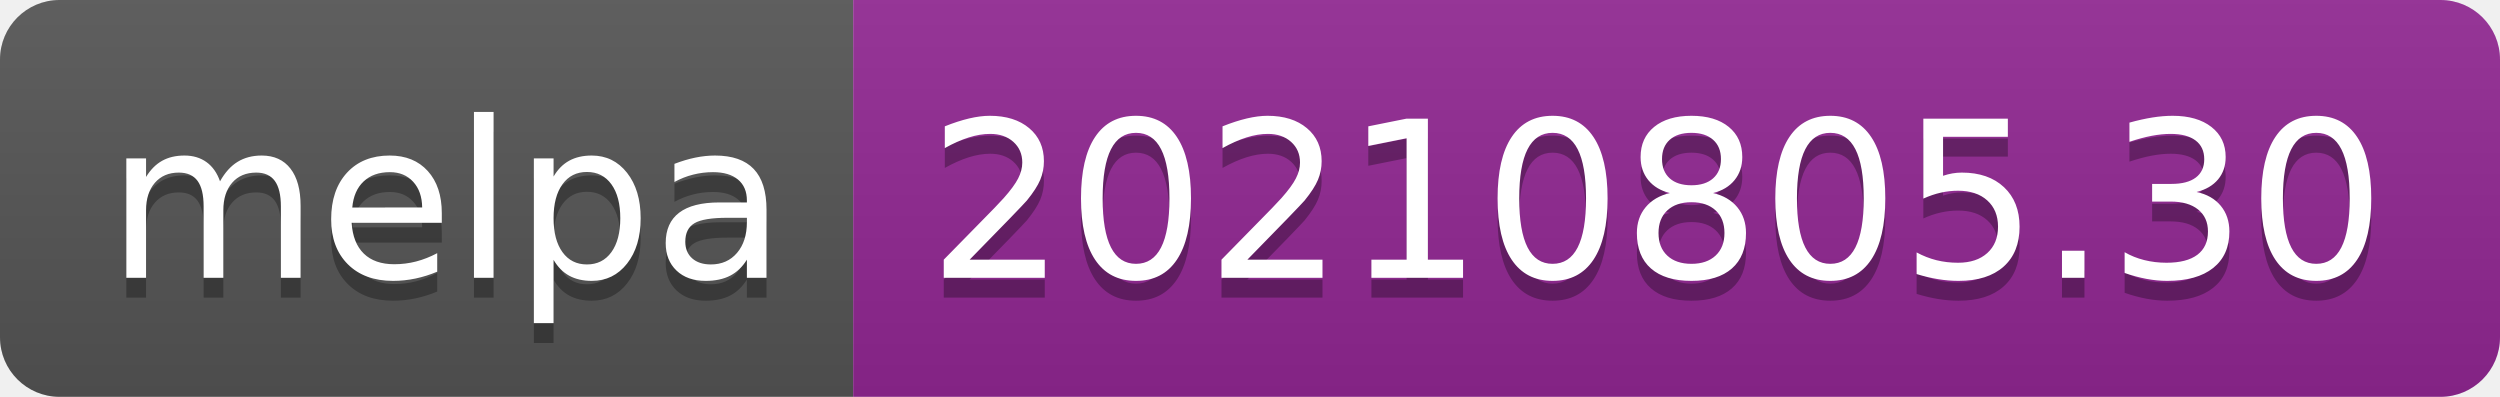
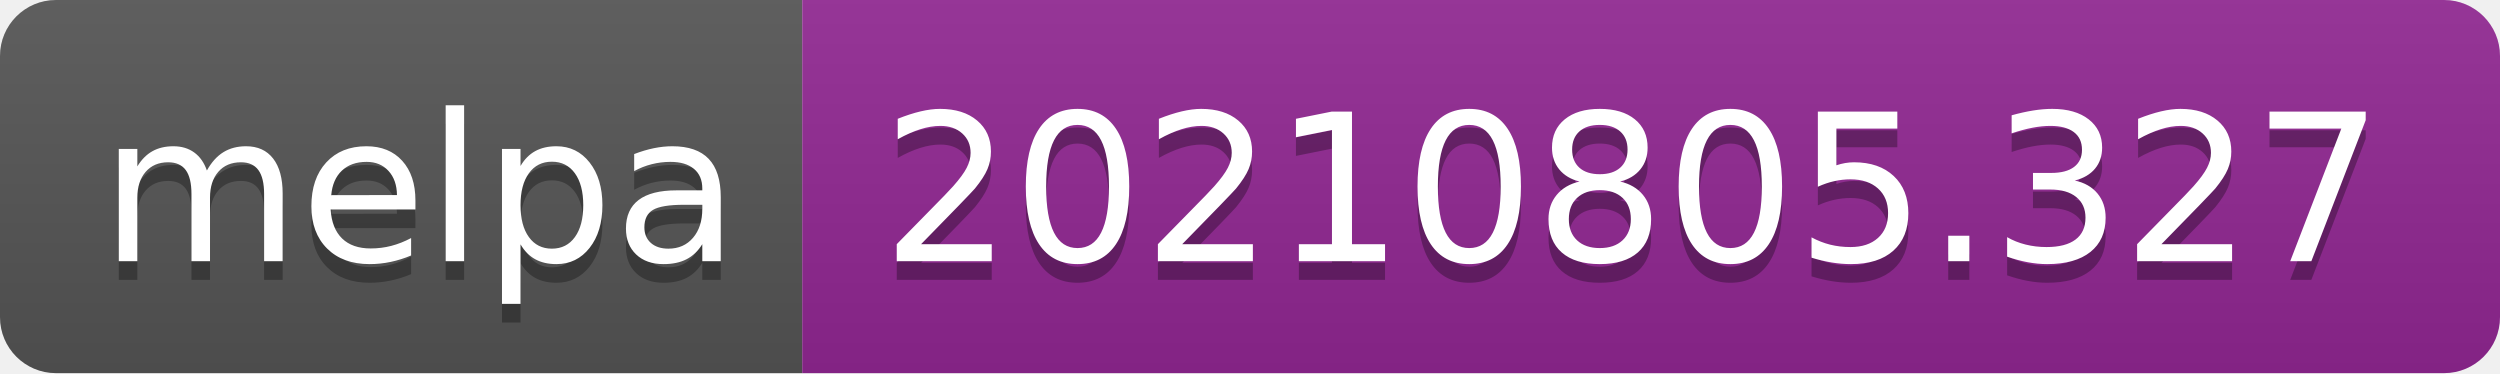
- <svg xmlns="http://www.w3.org/2000/svg" width="126" height="20" role="img" aria-label="melpa: 20210805.30">
+ <svg xmlns="http://www.w3.org/2000/svg" width="134" height="20" role="img" aria-label="melpa: 20210805.327">
  <linearGradient id="s" x2="0" y2="100%">
    <stop offset="0" stop-color="#bbb" stop-opacity=".1" />
    <stop offset="1" stop-opacity=".1" />
  </linearGradient>
  <clipPath id="r">
-     <rect width="126" height="20" rx="3" fill="#fff" />
+     <rect width="134" height="20" rx="3" fill="#fff" />
  </clipPath>
  <g clip-path="url(#r)">
    <rect width="43" height="20" fill="#555" />
-     <rect x="43" width="83" height="20" fill="#922793" />
-     <rect width="126" height="20" fill="url(#s)" />
+     <rect x="43" width="91" height="20" fill="#922793" />
+     <rect width="134" height="20" fill="url(#s)" />
  </g>
  <g fill="#fff" text-anchor="middle" font-family="Verdana,Geneva,DejaVu Sans,sans-serif" text-rendering="geometricPrecision" font-size="110">
    <text aria-hidden="true" x="225" y="150" fill="#010101" fill-opacity=".3" transform="scale(.1)" textLength="330">melpa</text>
    <text x="225" y="140" transform="scale(.1)" fill="#fff" textLength="330">melpa</text>
-     <text aria-hidden="true" x="835" y="150" fill="#010101" fill-opacity=".3" transform="scale(.1)" textLength="730">20210805.30</text>
-     <text x="835" y="140" transform="scale(.1)" fill="#fff" textLength="730">20210805.30</text>
+     <text aria-hidden="true" x="875" y="150" fill="#010101" fill-opacity=".3" transform="scale(.1)" textLength="810">20210805.327</text>
+     <text x="875" y="140" transform="scale(.1)" fill="#fff" textLength="810">20210805.327</text>
  </g>
</svg>
